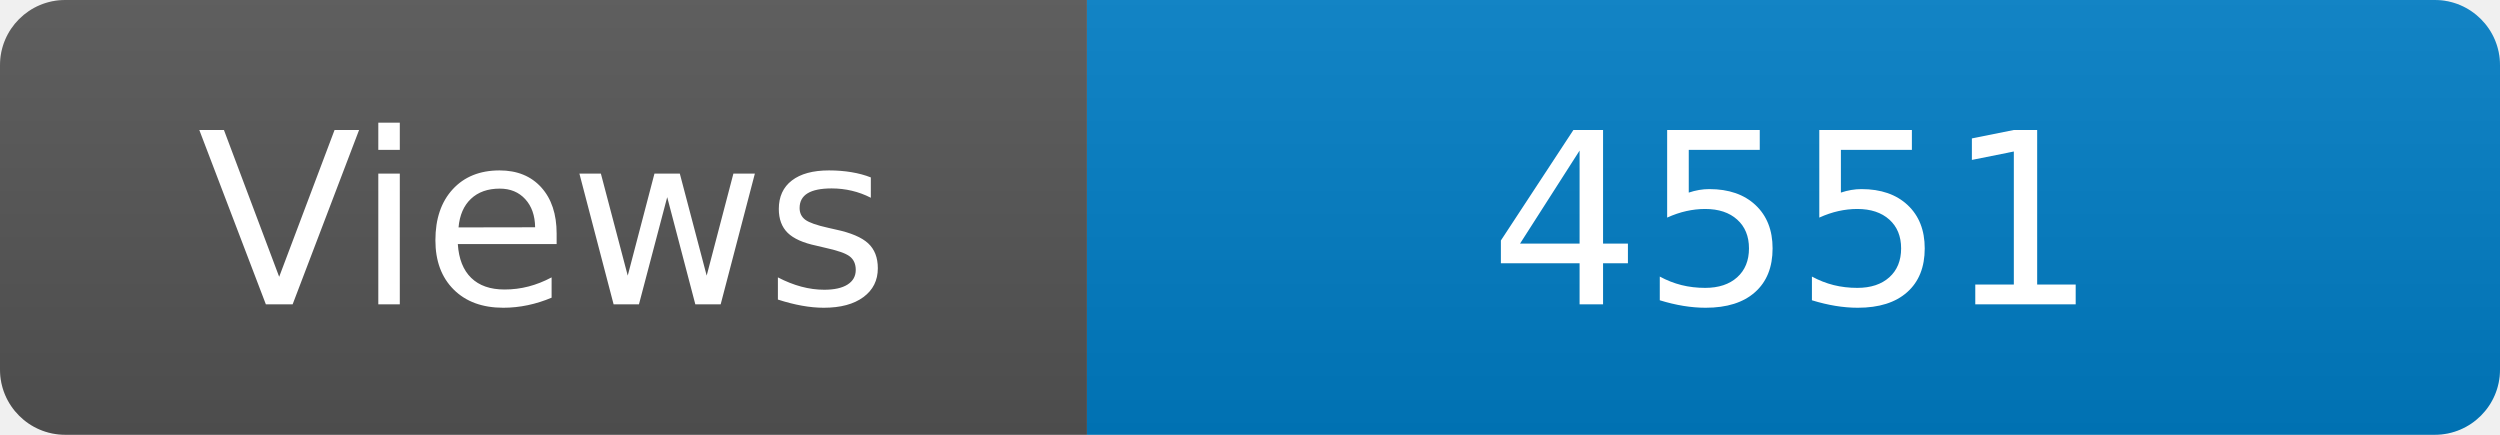
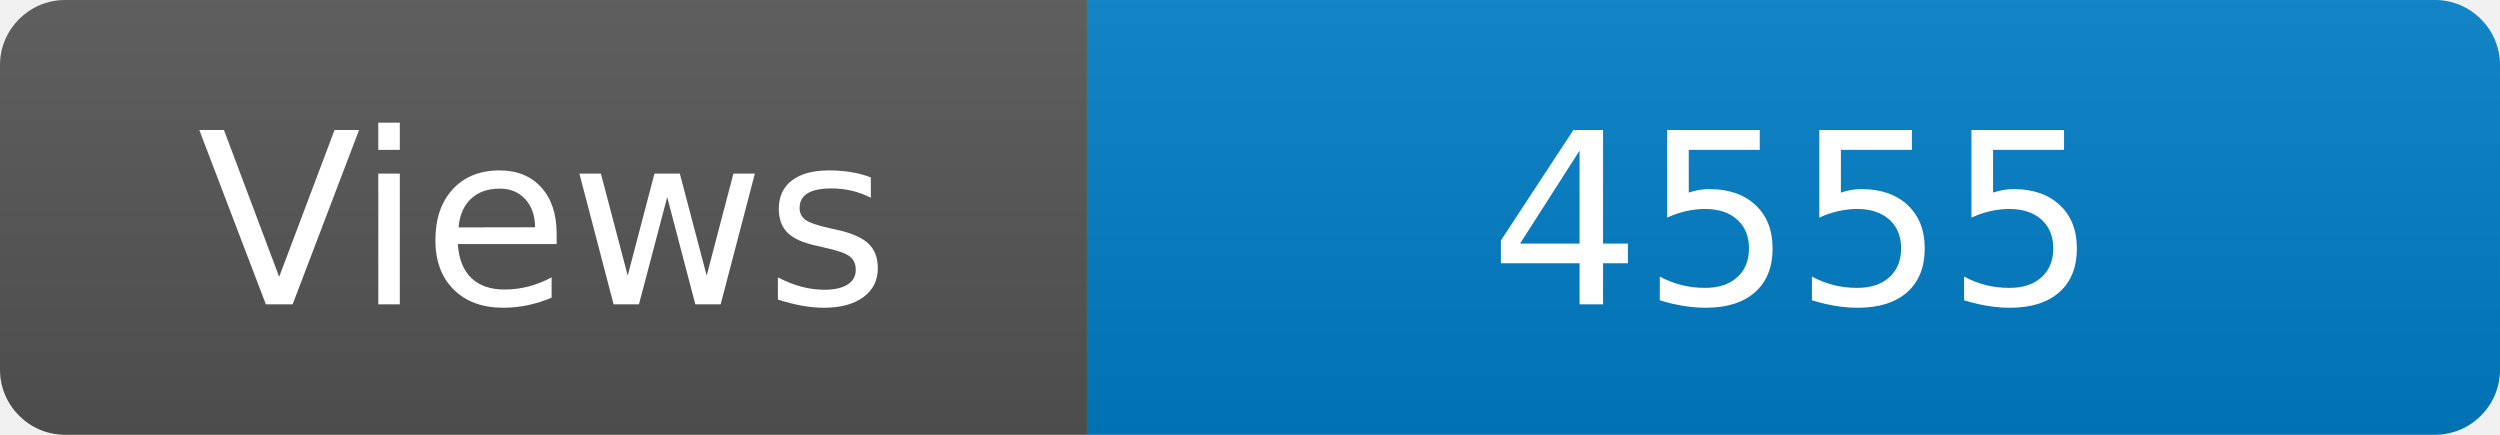
<svg xmlns="http://www.w3.org/2000/svg" width="115" height="20" role="img" aria-label="Maintained?: yes">
  <linearGradient id="s" x2="0" y2="100%">
    <stop offset="0" stop-color="#bbb" stop-opacity=".1" />
    <stop offset="1" stop-opacity=".1" />
  </linearGradient>
  <clipPath id="r">
    <rect width="115" height="20" rx="3" fill="#fff" />
  </clipPath>
  <g clip-path="url(#r)">
    <rect width="50" height="20" fill="#555" />
    <rect x="50" width="160" height="20" fill="#007ec6" />
    <rect width="115" height="20" fill="url(#s)" />
  </g>
  <g fill="#fff" text-anchor="middle" font-family="Verdana,Geneva,DejaVu Sans,sans-serif" font-size="110">
    <text x="250" y="140" transform="scale(.1)" fill="#fff">Views</text>
-     <text x="825" y="140" transform="scale(.1)" fill="#fff">4551</text>
+     <text x="825" y="140" transform="scale(.1)" fill="#fff">4555</text>
  </g>
</svg>
